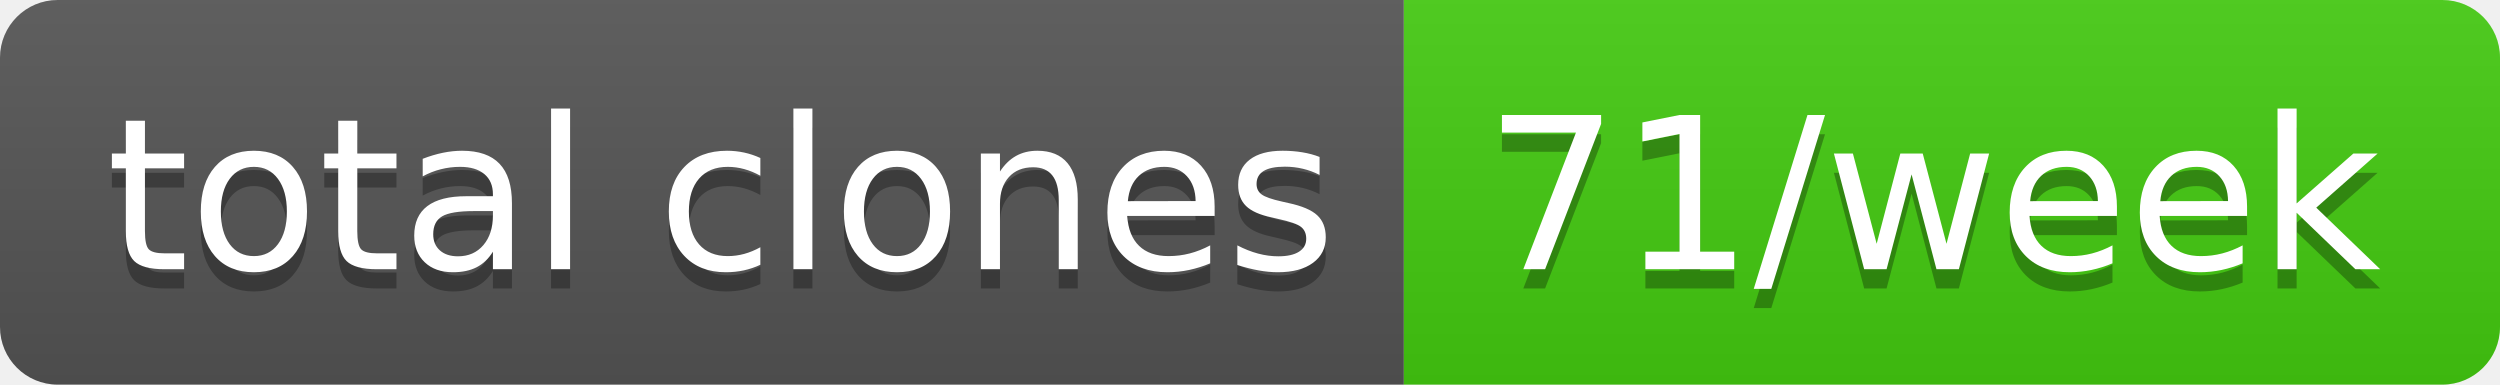
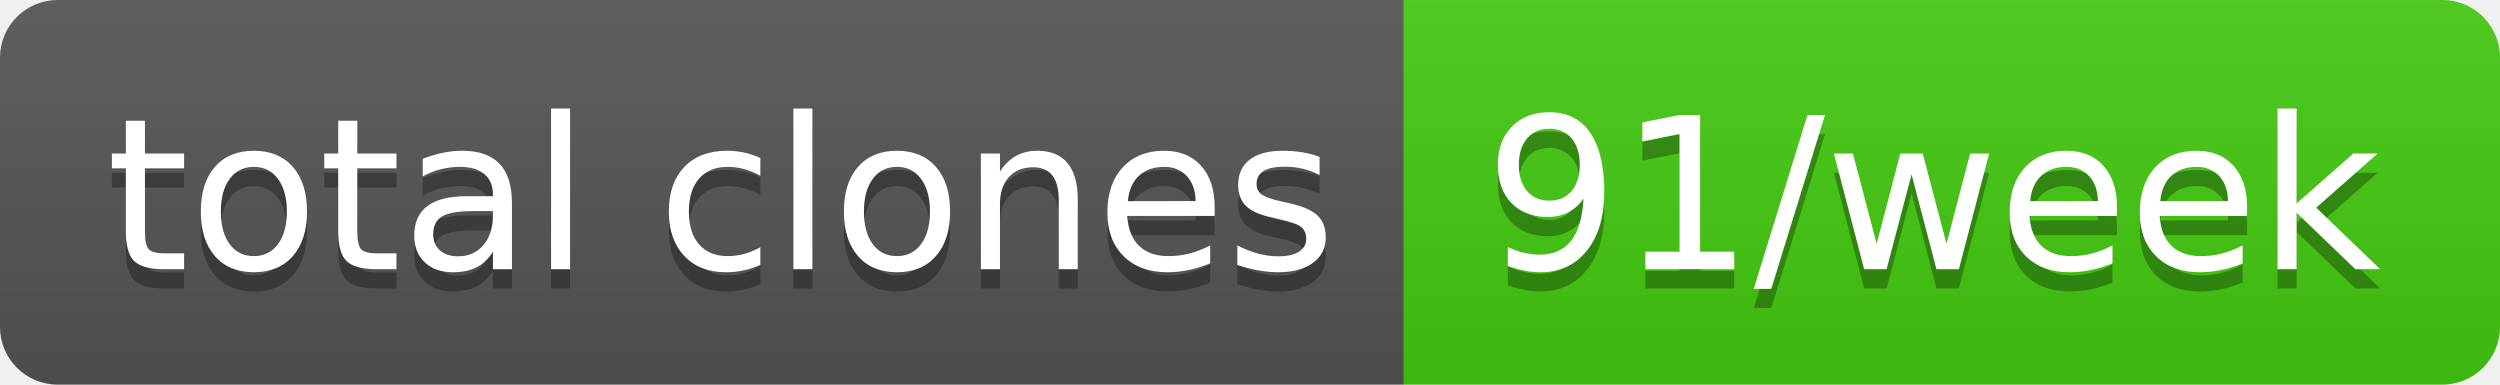
- <svg xmlns="http://www.w3.org/2000/svg" width="130" height="20" role="img" aria-label="total clones: 71/week">
+ <svg xmlns="http://www.w3.org/2000/svg" width="130" height="20" role="img" aria-label="total clones: 91/week">
  <linearGradient id="s" x2="0" y2="100%">
    <stop offset="0" stop-color="#bbb" stop-opacity=".1" />
    <stop offset="1" stop-opacity=".1" />
  </linearGradient>
  <clipPath id="r">
    <rect width="130" height="20" rx="3" fill="#fff" />
  </clipPath>
  <g clip-path="url(#r)">
    <rect width="73" height="20" fill="#555" />
    <rect x="73" width="57" height="20" fill="#4c1" />
    <rect width="130" height="20" fill="url(#s)" />
  </g>
  <g fill="#fff" text-anchor="middle" font-family="Verdana,Geneva,DejaVu Sans,sans-serif" text-rendering="geometricPrecision" font-size="110">
    <text aria-hidden="true" x="375" y="150" fill="#010101" fill-opacity=".3" transform="scale(.1)" textLength="630">total clones</text>
    <text x="375" y="140" transform="scale(.1)" fill="#fff" textLength="630">total clones</text>
-     <text aria-hidden="true" x="1005" y="150" fill="#010101" fill-opacity=".3" transform="scale(.1)" textLength="470">71/week</text>
-     <text x="1005" y="140" transform="scale(.1)" fill="#fff" textLength="470">71/week</text>
+     <text aria-hidden="true" x="1005" y="150" fill="#010101" fill-opacity=".3" transform="scale(.1)" textLength="470">91/week</text>
+     <text x="1005" y="140" transform="scale(.1)" fill="#fff" textLength="470">91/week</text>
  </g>
</svg>
